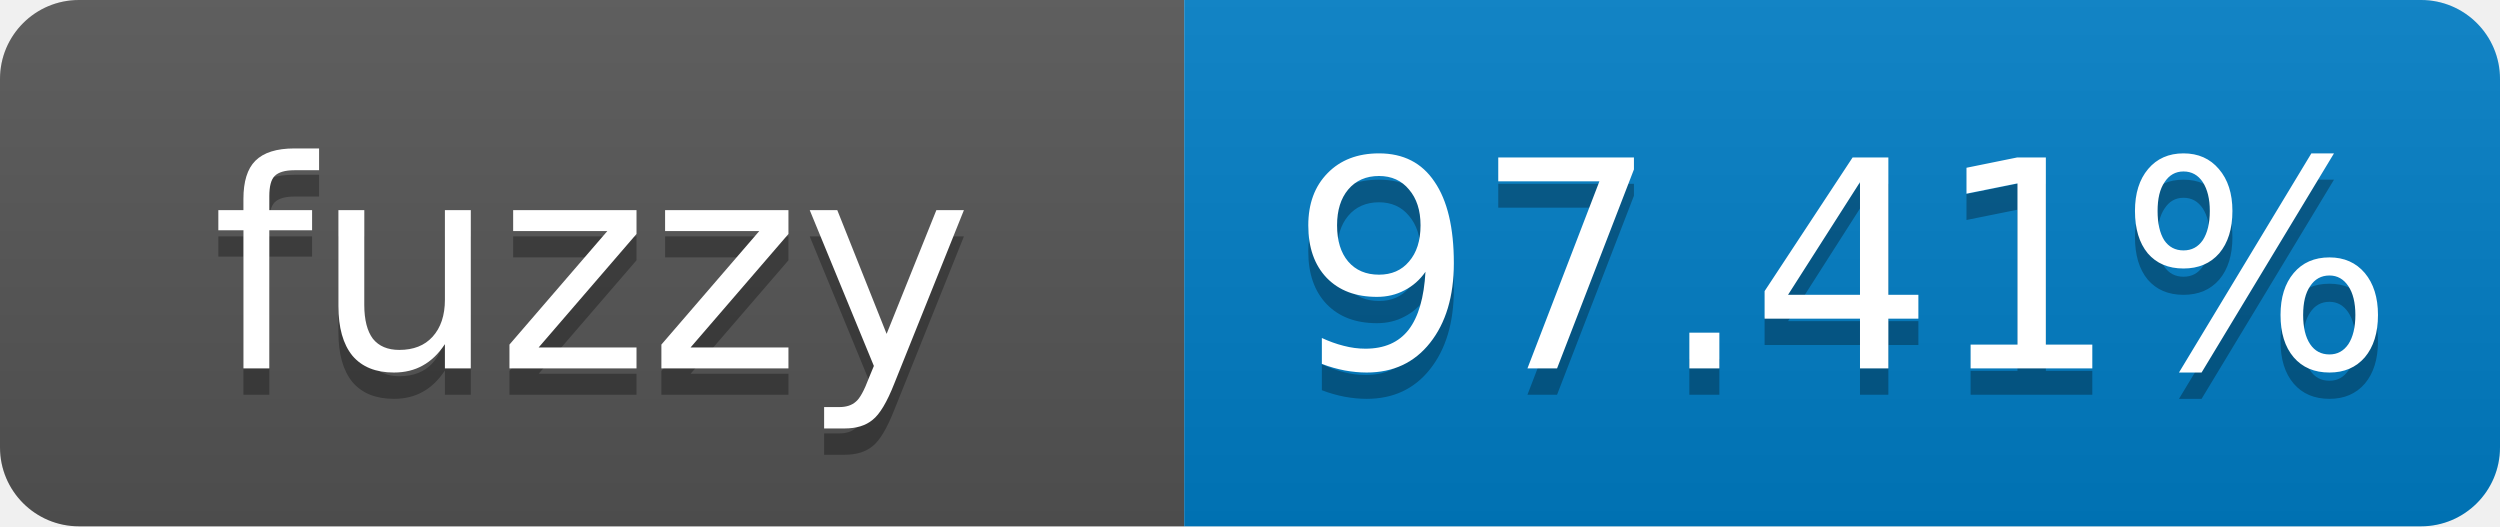
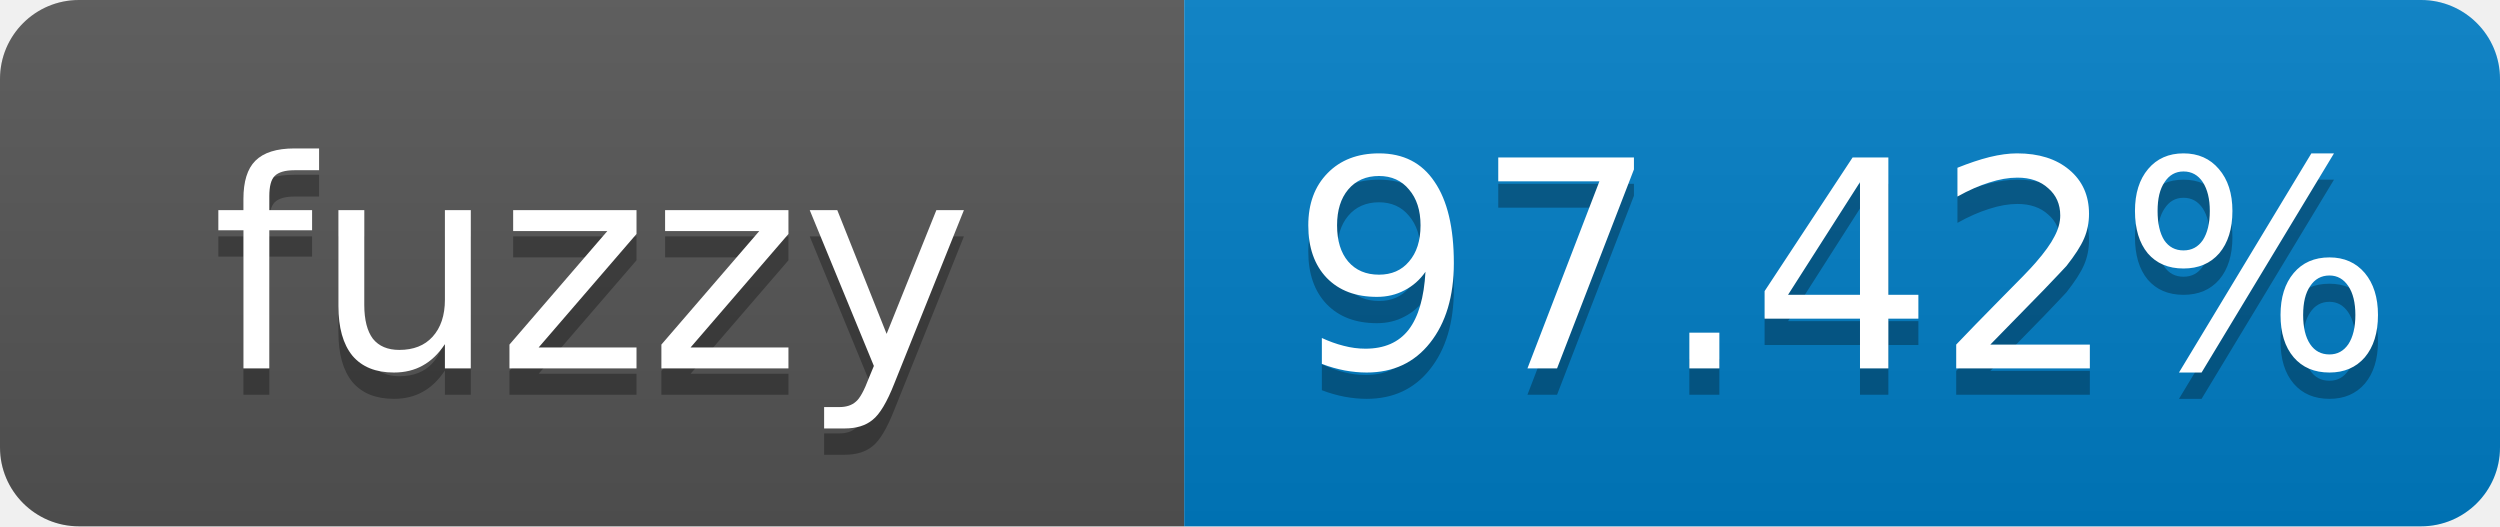
- <svg xmlns="http://www.w3.org/2000/svg" width="95" height="20" role="img" aria-label="fuzzy: 97.41%">
+ <svg xmlns="http://www.w3.org/2000/svg" width="95" height="20" role="img" aria-label="fuzzy: 97.42%">
  <linearGradient id="s" x2="0" y2="100%">
    <stop offset="0" stop-color="#bbb" stop-opacity=".1" />
    <stop offset="1" stop-opacity=".1" />
  </linearGradient>
  <clipPath id="r">
    <rect width="95" height="20" rx="3" fill="#fff" />
  </clipPath>
  <g clip-path="url(#r)">
    <rect width="45" height="20" fill="#555" />
    <rect x="45" width="50" height="20" fill="#007ec6" />
    <rect width="95" height="20" fill="url(#s)" />
  </g>
  <g fill="#fff" text-anchor="middle" font-family="Verdana,Geneva,DejaVu Sans,sans-serif" font-size="11">
    <text x="22.5" y="15" fill="#010101" fill-opacity=".3">fuzzy</text>
    <text x="22.5" y="14">fuzzy</text>
-     <text x="70" y="15" fill="#010101" fill-opacity=".3">97.41%</text>
-     <text x="70" y="14">97.41%</text>
+     <text x="70" y="15" fill="#010101" fill-opacity=".3">97.42%</text>
+     <text x="70" y="14">97.42%</text>
  </g>
</svg>
